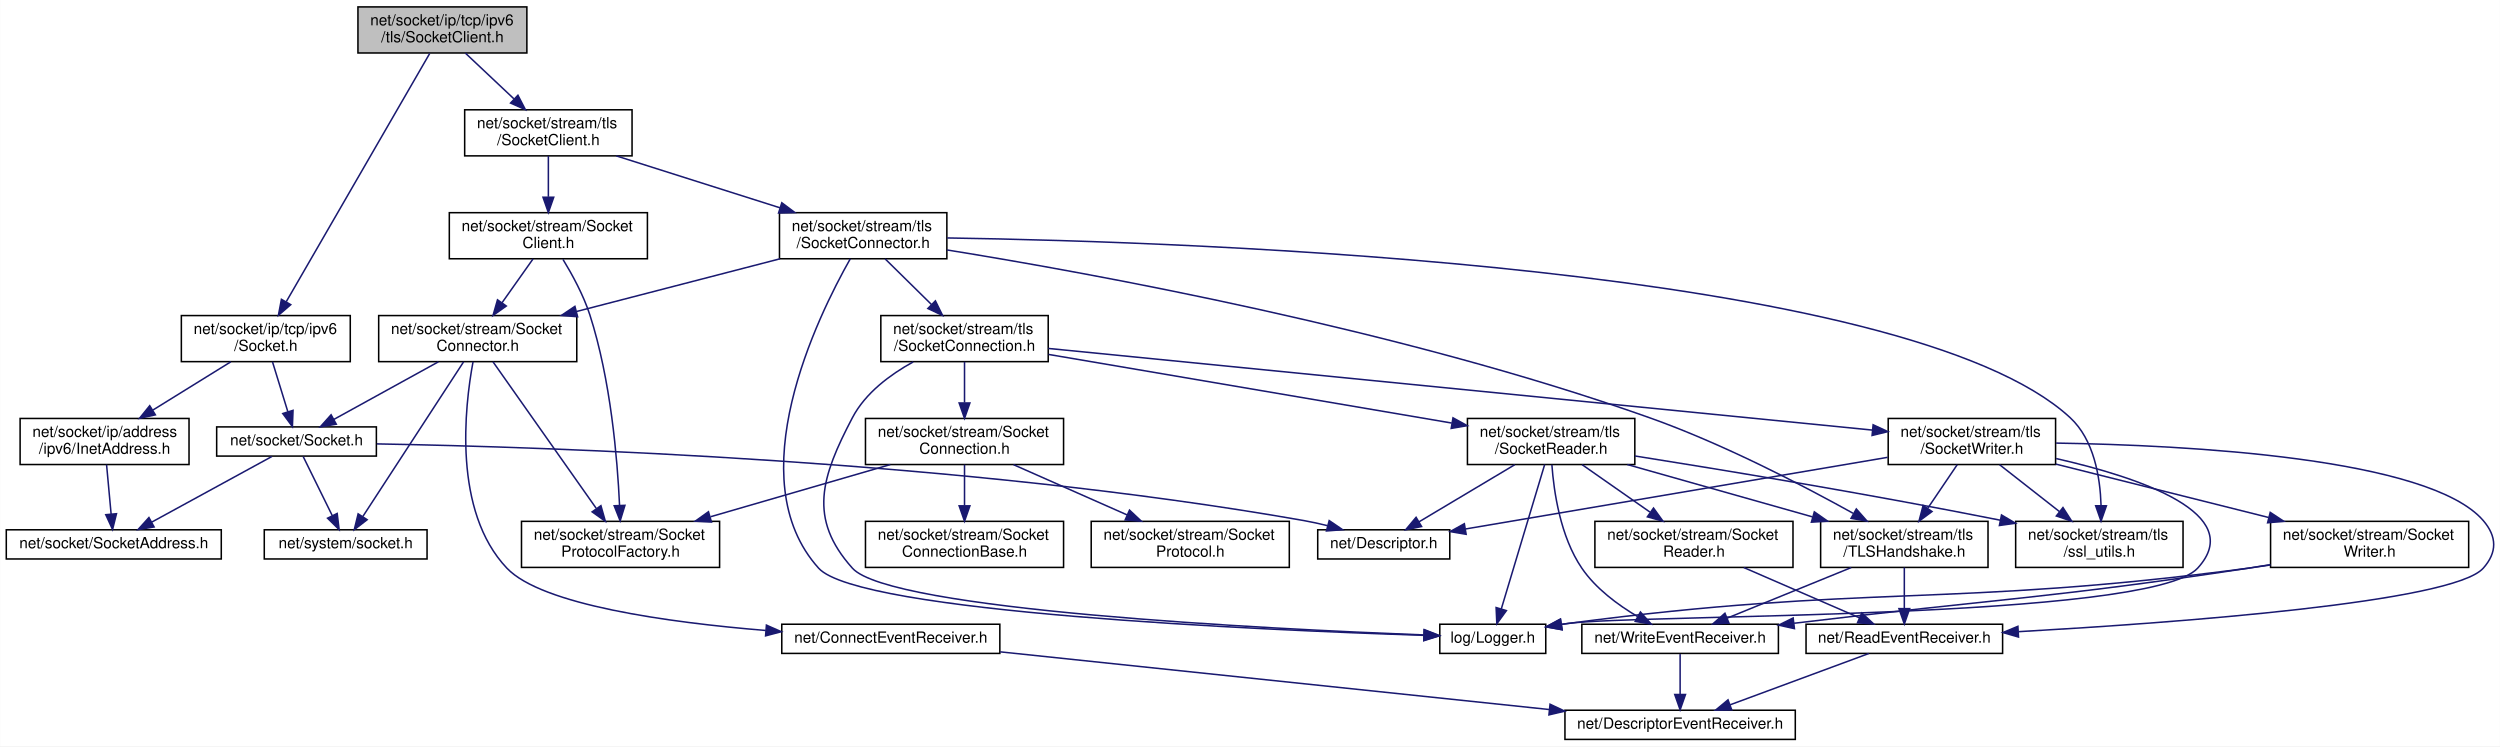
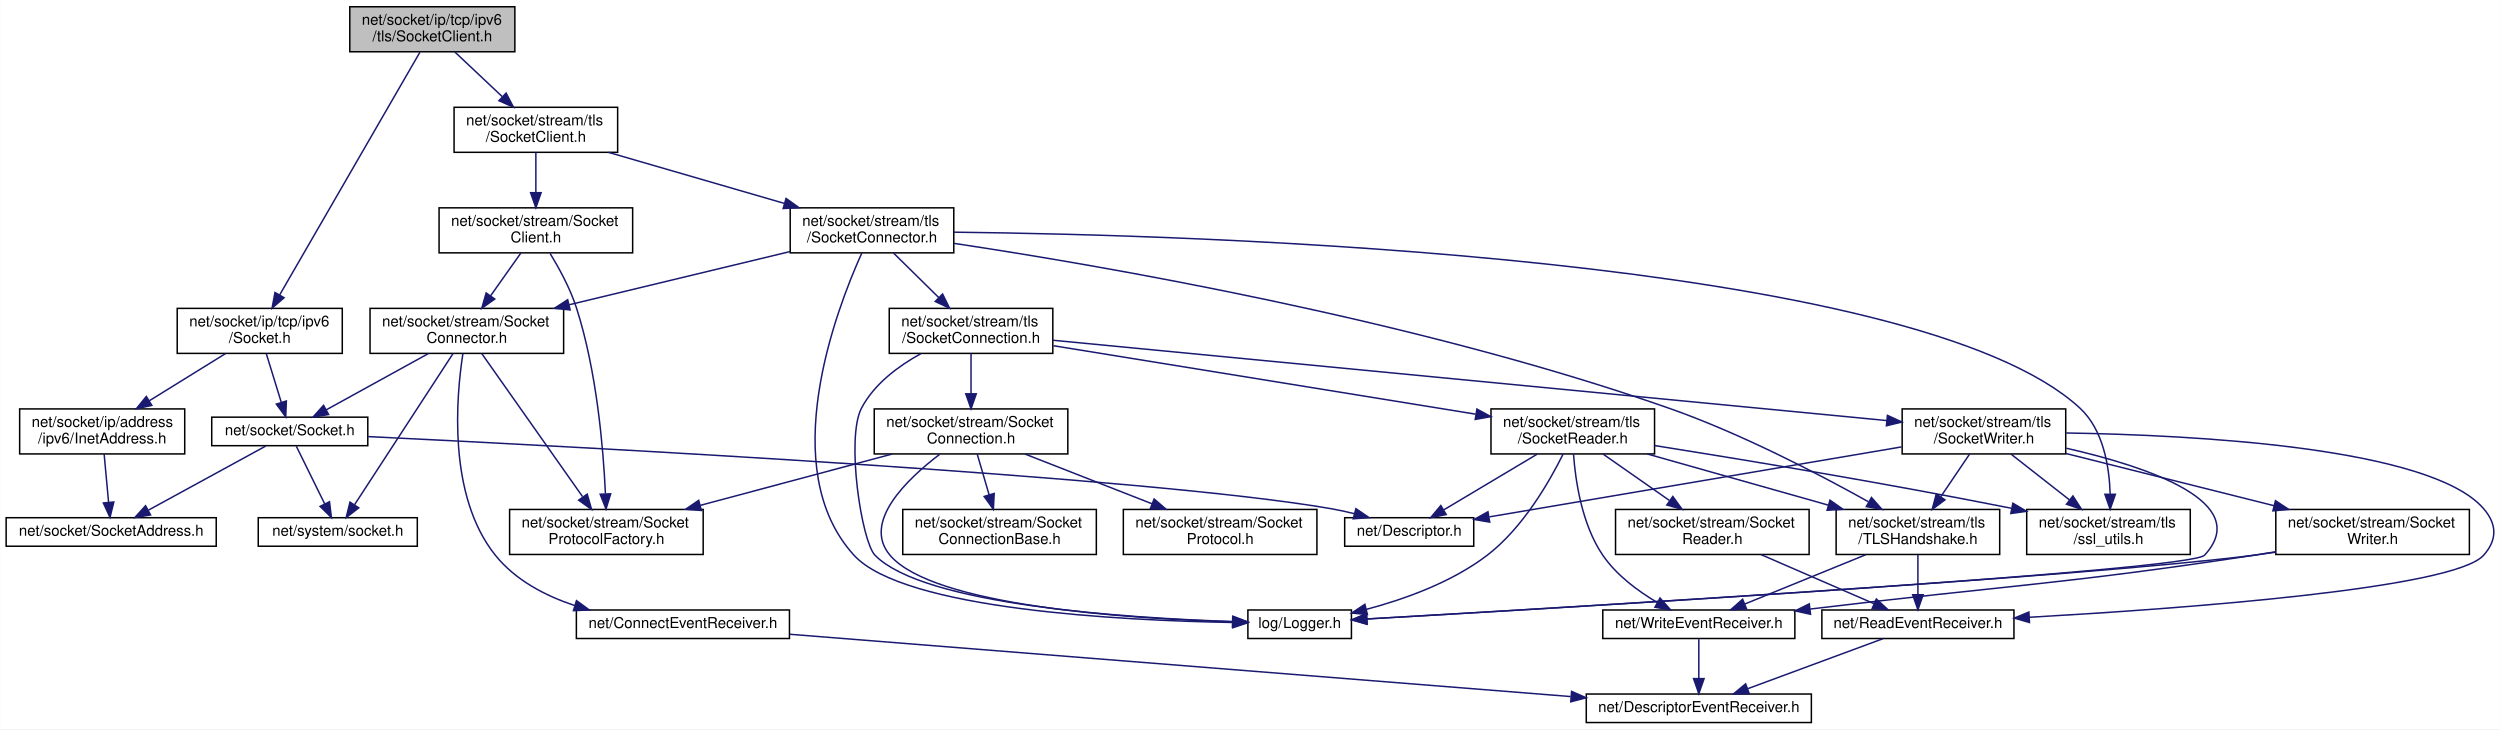
- <svg xmlns="http://www.w3.org/2000/svg" xmlns:xlink="http://www.w3.org/1999/xlink" width="1628pt" height="486pt" viewBox="0.00 0.00 1627.81 486.00">
+ <svg xmlns="http://www.w3.org/2000/svg" xmlns:xlink="http://www.w3.org/1999/xlink" width="1666pt" height="486pt" viewBox="0.00 0.00 1665.81 486.00">
  <g id="graph0" class="graph" transform="scale(1 1) rotate(0) translate(4 482)">
-     <polygon fill="white" stroke="transparent" points="-4,4 -4,-482 1623.81,-482 1623.81,4 -4,4" />
+     <polygon fill="white" stroke="transparent" points="-4,4 -4,-482 1661.81,-482 1661.81,4 -4,4" />
    <g id="node1" class="node">
      <g id="a_node1">
        <a xlink:title=" ">
          <polygon fill="#bfbfbf" stroke="black" points="229,-447.5 229,-477.5 339,-477.5 339,-447.5 229,-447.5" />
          <text text-anchor="start" x="237" y="-465.5" font-family="Helvetica,sans-Serif" font-size="10.00">net/socket/ip/tcp/ipv6</text>
          <text text-anchor="middle" x="284" y="-454.5" font-family="Helvetica,sans-Serif" font-size="10.00">/tls/SocketClient.h</text>
        </a>
      </g>
    </g>
    <g id="node2" class="node">
      <g id="a_node2">
        <a xlink:href="socket_2ip_2tcp_2ipv6_2_socket_8h.html" target="_top" xlink:title=" ">
          <polygon fill="white" stroke="black" points="114,-246.5 114,-276.5 224,-276.5 224,-246.5 114,-246.5" />
          <text text-anchor="start" x="122" y="-264.5" font-family="Helvetica,sans-Serif" font-size="10.00">net/socket/ip/tcp/ipv6</text>
          <text text-anchor="middle" x="169" y="-253.5" font-family="Helvetica,sans-Serif" font-size="10.00">/Socket.h</text>
        </a>
      </g>
    </g>
    <g id="edge1" class="edge">
      <path fill="none" stroke="midnightblue" d="M275.73,-447.19C256.04,-413.12 206.27,-326.99 182.3,-285.52" />
      <polygon fill="midnightblue" stroke="midnightblue" points="185.23,-283.59 177.2,-276.68 179.17,-287.09 185.23,-283.59" />
    </g>
    <g id="node8" class="node">
      <g id="a_node8">
        <a xlink:href="stream_2tls_2_socket_client_8h.html" target="_top" xlink:title=" ">
          <polygon fill="white" stroke="black" points="298.5,-380.5 298.5,-410.5 407.5,-410.5 407.5,-380.5 298.5,-380.5" />
          <text text-anchor="start" x="306.5" y="-398.5" font-family="Helvetica,sans-Serif" font-size="10.00">net/socket/stream/tls</text>
          <text text-anchor="middle" x="353" y="-387.5" font-family="Helvetica,sans-Serif" font-size="10.00">/SocketClient.h</text>
        </a>
      </g>
    </g>
    <g id="edge8" class="edge">
      <path fill="none" stroke="midnightblue" d="M298.97,-447.4C308.19,-438.71 320.19,-427.4 330.54,-417.66" />
      <polygon fill="midnightblue" stroke="midnightblue" points="333.18,-419.98 338.06,-410.58 328.38,-414.89 333.18,-419.98" />
    </g>
    <g id="node3" class="node">
      <g id="a_node3">
        <a xlink:href="socket_2_socket_8h.html" target="_top" xlink:title=" ">
          <polygon fill="white" stroke="black" points="137,-185 137,-204 241,-204 241,-185 137,-185" />
          <text text-anchor="middle" x="189" y="-192" font-family="Helvetica,sans-Serif" font-size="10.00">net/socket/Socket.h</text>
        </a>
      </g>
    </g>
    <g id="edge2" class="edge">
      <path fill="none" stroke="midnightblue" d="M173.34,-246.4C176.27,-236.86 180.17,-224.18 183.35,-213.86" />
      <polygon fill="midnightblue" stroke="midnightblue" points="186.73,-214.78 186.32,-204.19 180.04,-212.72 186.73,-214.78" />
    </g>
    <g id="node7" class="node">
      <g id="a_node7">
        <a xlink:href="ipv6_2_inet_address_8h.html" target="_top" xlink:title=" ">
          <polygon fill="white" stroke="black" points="9,-179.5 9,-209.5 119,-209.5 119,-179.5 9,-179.5" />
          <text text-anchor="start" x="17" y="-197.5" font-family="Helvetica,sans-Serif" font-size="10.00">net/socket/ip/address</text>
          <text text-anchor="middle" x="64" y="-186.5" font-family="Helvetica,sans-Serif" font-size="10.00">/ipv6/InetAddress.h</text>
        </a>
      </g>
    </g>
    <g id="edge6" class="edge">
      <path fill="none" stroke="midnightblue" d="M146.22,-246.4C131.36,-237.2 111.76,-225.07 95.43,-214.95" />
      <polygon fill="midnightblue" stroke="midnightblue" points="97.08,-211.86 86.74,-209.58 93.4,-217.82 97.08,-211.86" />
    </g>
    <g id="node4" class="node">
      <g id="a_node4">
        <a xlink:href="_descriptor_8h.html" target="_top" xlink:title=" ">
-           <polygon fill="white" stroke="black" points="854,-118 854,-137 940,-137 940,-118 854,-118" />
-           <text text-anchor="middle" x="897" y="-125" font-family="Helvetica,sans-Serif" font-size="10.00">net/Descriptor.h</text>
+           <polygon fill="white" stroke="black" points="892,-118 892,-137 978,-137 978,-118 892,-118" />
+           <text text-anchor="middle" x="935" y="-125" font-family="Helvetica,sans-Serif" font-size="10.00">net/Descriptor.h</text>
        </a>
      </g>
    </g>
    <g id="edge3" class="edge">
-       <path fill="none" stroke="midnightblue" d="M241.31,-192.93C353.02,-190.95 622.83,-182.14 845,-143 850.06,-142.11 855.34,-140.93 860.51,-139.64" />
-       <polygon fill="midnightblue" stroke="midnightblue" points="861.48,-143 870.24,-137.04 859.68,-136.24 861.48,-143" />
+       <path fill="none" stroke="midnightblue" d="M241.25,-191.05C380.72,-184.3 759.6,-164.47 883,-143 888.06,-142.12 893.34,-140.95 898.52,-139.66" />
+       <polygon fill="midnightblue" stroke="midnightblue" points="899.49,-143.02 908.24,-137.06 897.68,-136.26 899.49,-143.02" />
    </g>
    <g id="node5" class="node">
      <g id="a_node5">
        <a xlink:href="_socket_address_8h.html" target="_top" xlink:title=" ">
          <polygon fill="white" stroke="black" points="0,-118 0,-137 140,-137 140,-118 0,-118" />
          <text text-anchor="middle" x="70" y="-125" font-family="Helvetica,sans-Serif" font-size="10.00">net/socket/SocketAddress.h</text>
        </a>
      </g>
    </g>
    <g id="edge4" class="edge">
      <path fill="none" stroke="midnightblue" d="M172.95,-184.73C152.88,-173.77 118.3,-154.88 94.81,-142.05" />
      <polygon fill="midnightblue" stroke="midnightblue" points="96.25,-138.85 85.79,-137.13 92.89,-144.99 96.25,-138.85" />
    </g>
    <g id="node6" class="node">
      <g id="a_node6">
        <a xlink:href="system_2_socket_8h.html" target="_top" xlink:title=" ">
          <polygon fill="white" stroke="black" points="168,-118 168,-137 274,-137 274,-118 168,-118" />
          <text text-anchor="middle" x="221" y="-125" font-family="Helvetica,sans-Serif" font-size="10.00">net/system/socket.h</text>
        </a>
      </g>
    </g>
    <g id="edge5" class="edge">
      <path fill="none" stroke="midnightblue" d="M193.32,-184.73C198.16,-174.89 206.15,-158.66 212.31,-146.16" />
      <polygon fill="midnightblue" stroke="midnightblue" points="215.48,-147.64 216.75,-137.13 209.2,-144.55 215.48,-147.64" />
    </g>
    <g id="edge7" class="edge">
      <path fill="none" stroke="midnightblue" d="M65.3,-179.4C66.17,-169.96 67.33,-157.45 68.27,-147.19" />
      <polygon fill="midnightblue" stroke="midnightblue" points="71.76,-147.47 69.2,-137.19 64.79,-146.83 71.76,-147.47" />
    </g>
    <g id="node9" class="node">
      <g id="a_node9">
        <a xlink:href="stream_2_socket_client_8h.html" target="_top" xlink:title=" ">
          <polygon fill="white" stroke="black" points="288.5,-313.5 288.5,-343.5 417.5,-343.5 417.5,-313.5 288.5,-313.5" />
          <text text-anchor="start" x="296.5" y="-331.5" font-family="Helvetica,sans-Serif" font-size="10.00">net/socket/stream/Socket</text>
          <text text-anchor="middle" x="353" y="-320.5" font-family="Helvetica,sans-Serif" font-size="10.00">Client.h</text>
        </a>
      </g>
    </g>
    <g id="edge9" class="edge">
      <path fill="none" stroke="midnightblue" d="M353,-380.4C353,-372.64 353,-362.81 353,-353.86" />
      <polygon fill="midnightblue" stroke="midnightblue" points="356.5,-353.58 353,-343.58 349.5,-353.58 356.5,-353.58" />
    </g>
    <g id="node14" class="node">
      <g id="a_node14">
        <a xlink:href="tls_2_socket_connector_8h.html" target="_top" xlink:title=" ">
-           <polygon fill="white" stroke="black" points="503.5,-313.5 503.5,-343.5 612.5,-343.5 612.5,-313.5 503.5,-313.5" />
-           <text text-anchor="start" x="511.5" y="-331.5" font-family="Helvetica,sans-Serif" font-size="10.00">net/socket/stream/tls</text>
-           <text text-anchor="middle" x="558" y="-320.5" font-family="Helvetica,sans-Serif" font-size="10.00">/SocketConnector.h</text>
+           <polygon fill="white" stroke="black" points="522.5,-313.5 522.5,-343.5 631.5,-343.5 631.5,-313.5 522.5,-313.5" />
+           <text text-anchor="start" x="530.5" y="-331.5" font-family="Helvetica,sans-Serif" font-size="10.00">net/socket/stream/tls</text>
+           <text text-anchor="middle" x="577" y="-320.5" font-family="Helvetica,sans-Serif" font-size="10.00">/SocketConnector.h</text>
        </a>
      </g>
    </g>
    <g id="edge17" class="edge">
-       <path fill="none" stroke="midnightblue" d="M397.23,-380.48C428.51,-370.56 470.64,-357.2 503.92,-346.65" />
-       <polygon fill="midnightblue" stroke="midnightblue" points="505.02,-349.97 513.5,-343.61 502.91,-343.3 505.02,-349.97" />
+       <path fill="none" stroke="midnightblue" d="M401.33,-380.48C435.66,-370.51 481.93,-357.09 518.37,-346.51" />
+       <polygon fill="midnightblue" stroke="midnightblue" points="519.74,-349.76 528.37,-343.61 517.79,-343.04 519.74,-349.76" />
    </g>
    <g id="node10" class="node">
      <g id="a_node10">
        <a xlink:href="_socket_connector_8h.html" target="_top" xlink:title=" ">
          <polygon fill="white" stroke="black" points="242.5,-246.5 242.5,-276.5 371.5,-276.5 371.5,-246.5 242.5,-246.5" />
          <text text-anchor="start" x="250.5" y="-264.5" font-family="Helvetica,sans-Serif" font-size="10.00">net/socket/stream/Socket</text>
          <text text-anchor="middle" x="307" y="-253.5" font-family="Helvetica,sans-Serif" font-size="10.00">Connector.h</text>
        </a>
      </g>
    </g>
    <g id="edge10" class="edge">
      <path fill="none" stroke="midnightblue" d="M343.02,-313.4C337.11,-305.05 329.5,-294.29 322.79,-284.81" />
      <polygon fill="midnightblue" stroke="midnightblue" points="325.6,-282.72 316.96,-276.58 319.88,-286.76 325.6,-282.72" />
    </g>
    <g id="node13" class="node">
      <g id="a_node13">
        <a xlink:href="_socket_protocol_factory_8h.html" target="_top" xlink:title=" ">
          <polygon fill="white" stroke="black" points="335.5,-112.5 335.5,-142.5 464.5,-142.5 464.5,-112.5 335.5,-112.5" />
          <text text-anchor="start" x="343.5" y="-130.5" font-family="Helvetica,sans-Serif" font-size="10.00">net/socket/stream/Socket</text>
          <text text-anchor="middle" x="400" y="-119.5" font-family="Helvetica,sans-Serif" font-size="10.00">ProtocolFactory.h</text>
        </a>
      </g>
    </g>
    <g id="edge16" class="edge">
      <path fill="none" stroke="midnightblue" d="M362.5,-313.1C368.48,-303.31 375.84,-289.87 380,-277 393.61,-234.86 397.97,-183.09 399.35,-153.14" />
      <polygon fill="midnightblue" stroke="midnightblue" points="402.86,-152.92 399.75,-142.79 395.87,-152.65 402.86,-152.92" />
    </g>
    <g id="edge13" class="edge">
      <path fill="none" stroke="midnightblue" d="M281.4,-246.4C261.15,-235.24 233.08,-219.78 213.21,-208.83" />
      <polygon fill="midnightblue" stroke="midnightblue" points="214.89,-205.77 204.44,-204.01 211.51,-211.9 214.89,-205.77" />
    </g>
    <g id="edge15" class="edge">
      <path fill="none" stroke="midnightblue" d="M297.8,-246.37C281.9,-221.97 249.34,-172 232.17,-145.65" />
      <polygon fill="midnightblue" stroke="midnightblue" points="234.99,-143.57 226.6,-137.1 229.13,-147.39 234.99,-143.57" />
    </g>
    <g id="node11" class="node">
      <g id="a_node11">
        <a xlink:href="_connect_event_receiver_8h.html" target="_top" xlink:title=" ">
-           <polygon fill="white" stroke="black" points="505,-56.5 505,-75.5 647,-75.5 647,-56.5 505,-56.5" />
-           <text text-anchor="middle" x="576" y="-63.5" font-family="Helvetica,sans-Serif" font-size="10.00">net/ConnectEventReceiver.h</text>
+           <polygon fill="white" stroke="black" points="380,-56.5 380,-75.5 522,-75.5 522,-56.5 380,-56.5" />
+           <text text-anchor="middle" x="451" y="-63.5" font-family="Helvetica,sans-Serif" font-size="10.00">net/ConnectEventReceiver.h</text>
        </a>
      </g>
    </g>
    <g id="edge11" class="edge">
-       <path fill="none" stroke="midnightblue" d="M303.94,-246.39C298.49,-217.05 290.73,-149.11 326,-112 348.78,-88.03 430.67,-76.7 494.6,-71.43" />
-       <polygon fill="midnightblue" stroke="midnightblue" points="495,-74.91 504.69,-70.63 494.45,-67.93 495,-74.91" />
+       <path fill="none" stroke="midnightblue" d="M304.39,-246.4C299.92,-217.67 294.12,-151.73 326,-112 339.21,-95.54 358.95,-85.09 378.87,-78.47" />
+       <polygon fill="midnightblue" stroke="midnightblue" points="380.07,-81.76 388.63,-75.51 378.05,-75.06 380.07,-81.76" />
    </g>
    <g id="edge14" class="edge">
      <path fill="none" stroke="midnightblue" d="M316.95,-246.37C333.03,-223.55 364.87,-178.36 384.12,-151.04" />
      <polygon fill="midnightblue" stroke="midnightblue" points="387.22,-152.72 390.12,-142.52 381.5,-148.68 387.22,-152.72" />
    </g>
    <g id="node12" class="node">
      <g id="a_node12">
        <a xlink:href="_descriptor_event_receiver_8h.html" target="_top" xlink:title=" ">
-           <polygon fill="white" stroke="black" points="1015,-0.5 1015,-19.5 1165,-19.5 1165,-0.5 1015,-0.5" />
-           <text text-anchor="middle" x="1090" y="-7.5" font-family="Helvetica,sans-Serif" font-size="10.00">net/DescriptorEventReceiver.h</text>
+           <polygon fill="white" stroke="black" points="1053,-0.5 1053,-19.5 1203,-19.5 1203,-0.5 1053,-0.5" />
+           <text text-anchor="middle" x="1128" y="-7.5" font-family="Helvetica,sans-Serif" font-size="10.00">net/DescriptorEventReceiver.h</text>
        </a>
      </g>
    </g>
    <g id="edge12" class="edge">
-       <path fill="none" stroke="midnightblue" d="M647.2,-57.52C740.73,-47.69 904.79,-30.46 1004.81,-19.95" />
-       <polygon fill="midnightblue" stroke="midnightblue" points="1005.3,-23.42 1014.88,-18.89 1004.57,-16.46 1005.3,-23.42" />
+       <path fill="none" stroke="midnightblue" d="M522.17,-59.32C647.65,-49.31 907.69,-28.57 1042.62,-17.81" />
+       <polygon fill="midnightblue" stroke="midnightblue" points="1043.21,-21.27 1052.9,-16.99 1042.66,-14.3 1043.21,-21.27" />
    </g>
    <g id="edge19" class="edge">
-       <path fill="none" stroke="midnightblue" d="M503.85,-313.48C464.97,-303.41 412.42,-289.8 371.39,-279.17" />
-       <polygon fill="midnightblue" stroke="midnightblue" points="372.05,-275.73 361.49,-276.61 370.29,-282.51 372.05,-275.73" />
+       <path fill="none" stroke="midnightblue" d="M522.36,-314.35C479.87,-304.12 420.67,-289.87 375.1,-278.89" />
+       <polygon fill="midnightblue" stroke="midnightblue" points="375.84,-275.47 365.3,-276.53 374.2,-282.28 375.84,-275.47" />
    </g>
    <g id="node15" class="node">
      <g id="a_node15">
        <a xlink:href="_logger_8h.html" target="_top" xlink:title=" ">
-           <polygon fill="white" stroke="black" points="933.5,-56.5 933.5,-75.5 1002.5,-75.5 1002.5,-56.5 933.5,-56.5" />
-           <text text-anchor="middle" x="968" y="-63.5" font-family="Helvetica,sans-Serif" font-size="10.00">log/Logger.h</text>
+           <polygon fill="white" stroke="black" points="827.5,-56.5 827.5,-75.5 896.5,-75.5 896.5,-56.5 827.5,-56.5" />
+           <text text-anchor="middle" x="862" y="-63.5" font-family="Helvetica,sans-Serif" font-size="10.00">log/Logger.h</text>
        </a>
      </g>
    </g>
    <g id="edge18" class="edge">
-       <path fill="none" stroke="midnightblue" d="M549.62,-313.49C528.16,-275.61 476.51,-170.14 529,-112 555.08,-83.11 816.43,-71.73 923.06,-68.26" />
-       <polygon fill="midnightblue" stroke="midnightblue" points="923.3,-71.76 933.18,-67.94 923.08,-64.76 923.3,-71.76" />
+       <path fill="none" stroke="midnightblue" d="M570.23,-313.41C553.02,-275.34 512.57,-169.42 565,-112 598.08,-75.77 742.97,-68.49 817.44,-67.17" />
+       <polygon fill="midnightblue" stroke="midnightblue" points="817.52,-70.67 827.46,-67.02 817.41,-63.67 817.52,-70.67" />
    </g>
    <g id="node16" class="node">
      <g id="a_node16">
        <a xlink:href="tls_2_socket_connection_8h.html" target="_top" xlink:title=" ">
-           <polygon fill="white" stroke="black" points="569.5,-246.5 569.5,-276.5 678.5,-276.5 678.5,-246.5 569.5,-246.5" />
-           <text text-anchor="start" x="577.5" y="-264.5" font-family="Helvetica,sans-Serif" font-size="10.00">net/socket/stream/tls</text>
-           <text text-anchor="middle" x="624" y="-253.5" font-family="Helvetica,sans-Serif" font-size="10.00">/SocketConnection.h</text>
+           <polygon fill="white" stroke="black" points="588.5,-246.5 588.5,-276.5 697.5,-276.5 697.5,-246.5 588.5,-246.5" />
+           <text text-anchor="start" x="596.5" y="-264.5" font-family="Helvetica,sans-Serif" font-size="10.00">net/socket/stream/tls</text>
+           <text text-anchor="middle" x="643" y="-253.5" font-family="Helvetica,sans-Serif" font-size="10.00">/SocketConnection.h</text>
        </a>
      </g>
    </g>
    <g id="edge20" class="edge">
-       <path fill="none" stroke="midnightblue" d="M572.32,-313.4C581.14,-304.71 592.62,-293.4 602.52,-283.66" />
-       <polygon fill="midnightblue" stroke="midnightblue" points="605.04,-286.09 609.71,-276.58 600.13,-281.1 605.04,-286.09" />
+       <path fill="none" stroke="midnightblue" d="M591.32,-313.4C600.14,-304.71 611.62,-293.4 621.52,-283.66" />
+       <polygon fill="midnightblue" stroke="midnightblue" points="624.04,-286.09 628.71,-276.58 619.13,-281.1 624.04,-286.09" />
    </g>
    <g id="node24" class="node">
      <g id="a_node24">
        <a xlink:href="_t_l_s_handshake_8h.html" target="_top" xlink:title=" ">
-           <polygon fill="white" stroke="black" points="1181.5,-112.5 1181.5,-142.5 1290.5,-142.5 1290.5,-112.5 1181.5,-112.5" />
-           <text text-anchor="start" x="1189.5" y="-130.5" font-family="Helvetica,sans-Serif" font-size="10.00">net/socket/stream/tls</text>
-           <text text-anchor="middle" x="1236" y="-119.5" font-family="Helvetica,sans-Serif" font-size="10.00">/TLSHandshake.h</text>
-         </a>
-       </g>
-     </g>
-     <g id="edge47" class="edge">
-       <path fill="none" stroke="midnightblue" d="M612.6,-319.23C707.5,-303.93 908.2,-267.41 1070,-210 1117.78,-193.05 1169.78,-166 1202.61,-147.76" />
-       <polygon fill="midnightblue" stroke="midnightblue" points="1204.74,-150.58 1211.75,-142.63 1201.31,-144.47 1204.74,-150.58" />
+           <polygon fill="white" stroke="black" points="1219.5,-112.5 1219.5,-142.5 1328.5,-142.5 1328.5,-112.5 1219.5,-112.5" />
+           <text text-anchor="start" x="1227.5" y="-130.5" font-family="Helvetica,sans-Serif" font-size="10.00">net/socket/stream/tls</text>
+           <text text-anchor="middle" x="1274" y="-119.5" font-family="Helvetica,sans-Serif" font-size="10.00">/TLSHandshake.h</text>
+         </a>
+       </g>
+     </g>
+     <g id="edge48" class="edge">
+       <path fill="none" stroke="midnightblue" d="M631.7,-319.81C729.32,-305.13 939.15,-269.18 1108,-210 1155.98,-193.18 1208.13,-165.98 1240.92,-147.68" />
+       <polygon fill="midnightblue" stroke="midnightblue" points="1243.05,-150.5 1250.04,-142.54 1239.61,-144.4 1243.05,-150.5" />
    </g>
    <g id="node25" class="node">
      <g id="a_node25">
        <a xlink:href="ssl__utils_8h.html" target="_top" xlink:title=" ">
-           <polygon fill="white" stroke="black" points="1308.5,-112.5 1308.5,-142.5 1417.5,-142.5 1417.5,-112.5 1308.5,-112.5" />
-           <text text-anchor="start" x="1316.5" y="-130.5" font-family="Helvetica,sans-Serif" font-size="10.00">net/socket/stream/tls</text>
-           <text text-anchor="middle" x="1363" y="-119.5" font-family="Helvetica,sans-Serif" font-size="10.00">/ssl_utils.h</text>
-         </a>
-       </g>
-     </g>
-     <g id="edge48" class="edge">
-       <path fill="none" stroke="midnightblue" d="M612.7,-327.05C773.04,-324.57 1237.24,-308.82 1344,-210 1359.53,-195.63 1363.54,-171.24 1364.11,-152.88" />
-       <polygon fill="midnightblue" stroke="midnightblue" points="1367.61,-152.62 1364.1,-142.63 1360.61,-152.63 1367.61,-152.62" />
+           <polygon fill="white" stroke="black" points="1346.5,-112.5 1346.5,-142.5 1455.5,-142.5 1455.5,-112.5 1346.5,-112.5" />
+           <text text-anchor="start" x="1354.5" y="-130.5" font-family="Helvetica,sans-Serif" font-size="10.00">net/socket/stream/tls</text>
+           <text text-anchor="middle" x="1401" y="-119.5" font-family="Helvetica,sans-Serif" font-size="10.00">/ssl_utils.h</text>
+         </a>
+       </g>
+     </g>
+     <g id="edge49" class="edge">
+       <path fill="none" stroke="midnightblue" d="M631.58,-327.28C794.43,-325.47 1272.37,-311.44 1382,-210 1397.53,-195.63 1401.54,-171.24 1402.11,-152.88" />
+       <polygon fill="midnightblue" stroke="midnightblue" points="1405.61,-152.63 1402.1,-142.63 1398.61,-152.63 1405.61,-152.63" />
    </g>
    <g id="edge21" class="edge">
-       <path fill="none" stroke="midnightblue" d="M590.59,-246.34C575.61,-238.09 559.44,-226.11 551,-210 530.78,-171.42 521.9,-144.41 551,-112 575.55,-84.66 820.56,-72.46 923.17,-68.52" />
-       <polygon fill="midnightblue" stroke="midnightblue" points="923.36,-72.02 933.22,-68.14 923.1,-65.02 923.36,-72.02" />
+       <path fill="none" stroke="midnightblue" d="M609.59,-246.34C594.61,-238.09 578.44,-226.11 570,-210 559.55,-190.06 570.04,-121.18 579,-112 611.33,-78.87 746.21,-70.13 817.45,-67.82" />
+       <polygon fill="midnightblue" stroke="midnightblue" points="817.59,-71.32 827.48,-67.53 817.39,-64.32 817.59,-71.32" />
    </g>
    <g id="node17" class="node">
      <g id="a_node17">
        <a xlink:href="_socket_connection_8h.html" target="_top" xlink:title=" ">
-           <polygon fill="white" stroke="black" points="559.5,-179.5 559.5,-209.5 688.5,-209.5 688.5,-179.5 559.5,-179.5" />
-           <text text-anchor="start" x="567.5" y="-197.5" font-family="Helvetica,sans-Serif" font-size="10.00">net/socket/stream/Socket</text>
-           <text text-anchor="middle" x="624" y="-186.5" font-family="Helvetica,sans-Serif" font-size="10.00">Connection.h</text>
+           <polygon fill="white" stroke="black" points="578.5,-179.5 578.5,-209.5 707.5,-209.5 707.5,-179.5 578.5,-179.5" />
+           <text text-anchor="start" x="586.5" y="-197.5" font-family="Helvetica,sans-Serif" font-size="10.00">net/socket/stream/Socket</text>
+           <text text-anchor="middle" x="643" y="-186.5" font-family="Helvetica,sans-Serif" font-size="10.00">Connection.h</text>
        </a>
      </g>
    </g>
    <g id="edge22" class="edge">
-       <path fill="none" stroke="midnightblue" d="M624,-246.4C624,-238.64 624,-228.81 624,-219.86" />
-       <polygon fill="midnightblue" stroke="midnightblue" points="627.5,-219.58 624,-209.58 620.5,-219.58 627.5,-219.58" />
+       <path fill="none" stroke="midnightblue" d="M643,-246.4C643,-238.64 643,-228.81 643,-219.86" />
+       <polygon fill="midnightblue" stroke="midnightblue" points="646.5,-219.58 643,-209.58 639.5,-219.58 646.5,-219.58" />
    </g>
    <g id="node20" class="node">
      <g id="a_node20">
        <a xlink:href="tls_2_socket_reader_8h.html" target="_top" xlink:title=" ">
-           <polygon fill="white" stroke="black" points="951.5,-179.5 951.5,-209.5 1060.5,-209.5 1060.5,-179.5 951.5,-179.5" />
-           <text text-anchor="start" x="959.5" y="-197.5" font-family="Helvetica,sans-Serif" font-size="10.00">net/socket/stream/tls</text>
-           <text text-anchor="middle" x="1006" y="-186.5" font-family="Helvetica,sans-Serif" font-size="10.00">/SocketReader.h</text>
-         </a>
-       </g>
-     </g>
-     <g id="edge26" class="edge">
-       <path fill="none" stroke="midnightblue" d="M678.73,-251.19C748.09,-239.39 867.46,-219.07 941.27,-206.51" />
-       <polygon fill="midnightblue" stroke="midnightblue" points="942.1,-209.92 951.37,-204.8 940.92,-203.02 942.1,-209.92" />
+           <polygon fill="white" stroke="black" points="989.5,-179.5 989.5,-209.5 1098.5,-209.5 1098.5,-179.5 989.5,-179.5" />
+           <text text-anchor="start" x="997.5" y="-197.5" font-family="Helvetica,sans-Serif" font-size="10.00">net/socket/stream/tls</text>
+           <text text-anchor="middle" x="1044" y="-186.5" font-family="Helvetica,sans-Serif" font-size="10.00">/SocketReader.h</text>
+         </a>
+       </g>
+     </g>
+     <g id="edge27" class="edge">
+       <path fill="none" stroke="midnightblue" d="M697.92,-251.6C771.31,-239.7 901.15,-218.65 979.23,-206" />
+       <polygon fill="midnightblue" stroke="midnightblue" points="980.11,-209.4 989.43,-204.35 978.99,-202.49 980.11,-209.4" />
    </g>
    <g id="node26" class="node">
      <g id="a_node26">
        <a xlink:href="tls_2_socket_writer_8h.html" target="_top" xlink:title=" ">
-           <polygon fill="white" stroke="black" points="1225.5,-179.5 1225.5,-209.5 1334.5,-209.5 1334.5,-179.5 1225.5,-179.5" />
-           <text text-anchor="start" x="1233.5" y="-197.5" font-family="Helvetica,sans-Serif" font-size="10.00">net/socket/stream/tls</text>
-           <text text-anchor="middle" x="1280" y="-186.5" font-family="Helvetica,sans-Serif" font-size="10.00">/SocketWriter.h</text>
-         </a>
-       </g>
-     </g>
-     <g id="edge38" class="edge">
-       <path fill="none" stroke="midnightblue" d="M678.52,-255.1C798.71,-243.19 1085.99,-214.72 1215.16,-201.93" />
-       <polygon fill="midnightblue" stroke="midnightblue" points="1215.69,-205.39 1225.29,-200.92 1215,-198.42 1215.69,-205.39" />
-     </g>
-     <g id="edge25" class="edge">
-       <path fill="none" stroke="midnightblue" d="M575.67,-179.48C541.34,-169.51 495.07,-156.09 458.63,-145.51" />
-       <polygon fill="midnightblue" stroke="midnightblue" points="459.21,-142.04 448.63,-142.61 457.26,-148.76 459.21,-142.04" />
+           <polygon fill="white" stroke="black" points="1263.5,-179.5 1263.5,-209.5 1372.5,-209.5 1372.5,-179.5 1263.5,-179.5" />
+           <text text-anchor="start" x="1271.5" y="-197.5" font-family="Helvetica,sans-Serif" font-size="10.00">net/socket/stream/tls</text>
+           <text text-anchor="middle" x="1318" y="-186.5" font-family="Helvetica,sans-Serif" font-size="10.00">/SocketWriter.h</text>
+         </a>
+       </g>
+     </g>
+     <g id="edge39" class="edge">
+       <path fill="none" stroke="midnightblue" d="M697.67,-255.24C821.09,-243.35 1120.88,-214.48 1253.29,-201.73" />
+       <polygon fill="midnightblue" stroke="midnightblue" points="1253.68,-205.21 1263.3,-200.77 1253.01,-198.24 1253.68,-205.21" />
+     </g>
+     <g id="edge26" class="edge">
+       <path fill="none" stroke="midnightblue" d="M590.57,-179.48C553.01,-169.43 502.27,-155.86 462.59,-145.24" />
+       <polygon fill="midnightblue" stroke="midnightblue" points="463.32,-141.81 452.75,-142.61 461.51,-148.58 463.32,-141.81" />
+     </g>
+     <g id="edge23" class="edge">
+       <path fill="none" stroke="midnightblue" d="M622.1,-179.24C599.92,-162.38 570.44,-133.87 589,-112 617.71,-78.17 747.19,-69.73 817.02,-67.65" />
+       <polygon fill="midnightblue" stroke="midnightblue" points="817.38,-71.15 827.28,-67.38 817.19,-64.15 817.38,-71.15" />
    </g>
    <g id="node18" class="node">
      <g id="a_node18">
        <a xlink:href="_socket_connection_base_8h.html" target="_top" xlink:title=" ">
-           <polygon fill="white" stroke="black" points="559.5,-112.5 559.5,-142.5 688.5,-142.5 688.5,-112.5 559.5,-112.5" />
-           <text text-anchor="start" x="567.5" y="-130.5" font-family="Helvetica,sans-Serif" font-size="10.00">net/socket/stream/Socket</text>
-           <text text-anchor="middle" x="624" y="-119.5" font-family="Helvetica,sans-Serif" font-size="10.00">ConnectionBase.h</text>
-         </a>
-       </g>
-     </g>
-     <g id="edge23" class="edge">
-       <path fill="none" stroke="midnightblue" d="M624,-179.4C624,-171.64 624,-161.81 624,-152.86" />
-       <polygon fill="midnightblue" stroke="midnightblue" points="627.5,-152.58 624,-142.58 620.5,-152.58 627.5,-152.58" />
+           <polygon fill="white" stroke="black" points="597.5,-112.5 597.5,-142.5 726.5,-142.5 726.5,-112.5 597.5,-112.5" />
+           <text text-anchor="start" x="605.5" y="-130.5" font-family="Helvetica,sans-Serif" font-size="10.00">net/socket/stream/Socket</text>
+           <text text-anchor="middle" x="662" y="-119.5" font-family="Helvetica,sans-Serif" font-size="10.00">ConnectionBase.h</text>
+         </a>
+       </g>
+     </g>
+     <g id="edge24" class="edge">
+       <path fill="none" stroke="midnightblue" d="M647.12,-179.4C649.44,-171.47 652.39,-161.38 655.05,-152.27" />
+       <polygon fill="midnightblue" stroke="midnightblue" points="658.44,-153.16 657.89,-142.58 651.72,-151.19 658.44,-153.16" />
    </g>
    <g id="node19" class="node">
      <g id="a_node19">
        <a xlink:href="_socket_protocol_8h.html" target="_top" xlink:title=" ">
-           <polygon fill="white" stroke="black" points="706.5,-112.5 706.5,-142.5 835.5,-142.5 835.5,-112.5 706.5,-112.5" />
-           <text text-anchor="start" x="714.5" y="-130.5" font-family="Helvetica,sans-Serif" font-size="10.00">net/socket/stream/Socket</text>
-           <text text-anchor="middle" x="771" y="-119.5" font-family="Helvetica,sans-Serif" font-size="10.00">Protocol.h</text>
-         </a>
-       </g>
-     </g>
-     <g id="edge24" class="edge">
-       <path fill="none" stroke="midnightblue" d="M655.9,-179.4C677.57,-169.81 706.43,-157.05 729.84,-146.7" />
-       <polygon fill="midnightblue" stroke="midnightblue" points="731.44,-149.82 739.17,-142.58 728.6,-143.42 731.44,-149.82" />
+           <polygon fill="white" stroke="black" points="744.5,-112.5 744.5,-142.5 873.5,-142.5 873.5,-112.5 744.5,-112.5" />
+           <text text-anchor="start" x="752.5" y="-130.5" font-family="Helvetica,sans-Serif" font-size="10.00">net/socket/stream/Socket</text>
+           <text text-anchor="middle" x="809" y="-119.5" font-family="Helvetica,sans-Serif" font-size="10.00">Protocol.h</text>
+         </a>
+       </g>
+     </g>
+     <g id="edge25" class="edge">
+       <path fill="none" stroke="midnightblue" d="M679.02,-179.4C703.82,-169.69 736.96,-156.71 763.57,-146.29" />
+       <polygon fill="midnightblue" stroke="midnightblue" points="765.02,-149.48 773.05,-142.58 762.46,-142.96 765.02,-149.48" />
+     </g>
+     <g id="edge29" class="edge">
+       <path fill="none" stroke="midnightblue" d="M1020.35,-179.4C1001.82,-168.34 976.19,-153.06 957.86,-142.13" />
+       <polygon fill="midnightblue" stroke="midnightblue" points="959.65,-139.12 949.27,-137.01 956.06,-145.13 959.65,-139.12" />
    </g>
    <g id="edge28" class="edge">
-       <path fill="none" stroke="midnightblue" d="M982.35,-179.4C963.82,-168.34 938.19,-153.06 919.86,-142.13" />
-       <polygon fill="midnightblue" stroke="midnightblue" points="921.65,-139.12 911.27,-137.01 918.06,-145.13 921.65,-139.12" />
-     </g>
-     <g id="edge27" class="edge">
-       <path fill="none" stroke="midnightblue" d="M1001.79,-179.48C994.89,-156.51 981.18,-110.89 973.52,-85.37" />
-       <polygon fill="midnightblue" stroke="midnightblue" points="976.87,-84.36 970.64,-75.79 970.17,-86.37 976.87,-84.36" />
+       <path fill="none" stroke="midnightblue" d="M1037.55,-179.39C1028.62,-161.35 1010.86,-130.25 987,-112 963.39,-93.94 931.87,-82.66 906.38,-75.91" />
+       <polygon fill="midnightblue" stroke="midnightblue" points="907.14,-72.49 896.59,-73.45 905.44,-79.28 907.14,-72.49" />
    </g>
    <g id="node21" class="node">
      <g id="a_node21">
        <a xlink:href="_write_event_receiver_8h.html" target="_top" xlink:title=" ">
-           <polygon fill="white" stroke="black" points="1026,-56.5 1026,-75.5 1154,-75.5 1154,-56.5 1026,-56.5" />
-           <text text-anchor="middle" x="1090" y="-63.5" font-family="Helvetica,sans-Serif" font-size="10.00">net/WriteEventReceiver.h</text>
-         </a>
-       </g>
-     </g>
-     <g id="edge29" class="edge">
-       <path fill="none" stroke="midnightblue" d="M1006.5,-179.32C1007.74,-162.02 1011.95,-132.57 1026,-112 1035.06,-98.73 1049.41,-88.12 1062.23,-80.54" />
-       <polygon fill="midnightblue" stroke="midnightblue" points="1064.15,-83.47 1071.2,-75.56 1060.76,-77.36 1064.15,-83.47" />
+           <polygon fill="white" stroke="black" points="1064,-56.5 1064,-75.5 1192,-75.5 1192,-56.5 1064,-56.5" />
+           <text text-anchor="middle" x="1128" y="-63.5" font-family="Helvetica,sans-Serif" font-size="10.00">net/WriteEventReceiver.h</text>
+         </a>
+       </g>
+     </g>
+     <g id="edge30" class="edge">
+       <path fill="none" stroke="midnightblue" d="M1044.5,-179.32C1045.74,-162.02 1049.95,-132.57 1064,-112 1073.06,-98.73 1087.41,-88.12 1100.23,-80.54" />
+       <polygon fill="midnightblue" stroke="midnightblue" points="1102.15,-83.47 1109.2,-75.56 1098.76,-77.36 1102.15,-83.47" />
    </g>
    <g id="node22" class="node">
      <g id="a_node22">
        <a xlink:href="_socket_reader_8h.html" target="_top" xlink:title=" ">
-           <polygon fill="white" stroke="black" points="1034.5,-112.5 1034.5,-142.5 1163.5,-142.5 1163.5,-112.5 1034.5,-112.5" />
-           <text text-anchor="start" x="1042.5" y="-130.5" font-family="Helvetica,sans-Serif" font-size="10.00">net/socket/stream/Socket</text>
-           <text text-anchor="middle" x="1099" y="-119.5" font-family="Helvetica,sans-Serif" font-size="10.00">Reader.h</text>
-         </a>
-       </g>
+           <polygon fill="white" stroke="black" points="1072.5,-112.5 1072.5,-142.5 1201.5,-142.5 1201.5,-112.5 1072.5,-112.5" />
+           <text text-anchor="start" x="1080.5" y="-130.5" font-family="Helvetica,sans-Serif" font-size="10.00">net/socket/stream/Socket</text>
+           <text text-anchor="middle" x="1137" y="-119.5" font-family="Helvetica,sans-Serif" font-size="10.00">Reader.h</text>
+         </a>
+       </g>
+     </g>
+     <g id="edge32" class="edge">
+       <path fill="none" stroke="midnightblue" d="M1064.18,-179.4C1077.1,-170.37 1094.06,-158.51 1108.36,-148.52" />
+       <polygon fill="midnightblue" stroke="midnightblue" points="1110.67,-151.17 1116.86,-142.58 1106.66,-145.44 1110.67,-151.17" />
+     </g>
+     <g id="edge35" class="edge">
+       <path fill="none" stroke="midnightblue" d="M1093.62,-179.48C1129.02,-169.47 1176.79,-155.97 1214.28,-145.38" />
+       <polygon fill="midnightblue" stroke="midnightblue" points="1215.4,-148.7 1224.07,-142.61 1213.49,-141.96 1215.4,-148.7" />
+     </g>
+     <g id="edge38" class="edge">
+       <path fill="none" stroke="midnightblue" d="M1098.63,-185.06C1155.65,-176.03 1247.89,-160.84 1336.46,-143.25" />
+       <polygon fill="midnightblue" stroke="midnightblue" points="1337.29,-146.66 1346.4,-141.26 1335.91,-139.79 1337.29,-146.66" />
    </g>
    <g id="edge31" class="edge">
-       <path fill="none" stroke="midnightblue" d="M1026.18,-179.4C1039.1,-170.37 1056.06,-158.51 1070.36,-148.52" />
-       <polygon fill="midnightblue" stroke="midnightblue" points="1072.67,-151.17 1078.86,-142.58 1068.66,-145.44 1072.67,-151.17" />
-     </g>
-     <g id="edge34" class="edge">
-       <path fill="none" stroke="midnightblue" d="M1055.62,-179.48C1091.02,-169.47 1138.79,-155.97 1176.28,-145.38" />
-       <polygon fill="midnightblue" stroke="midnightblue" points="1177.4,-148.7 1186.07,-142.61 1175.49,-141.96 1177.4,-148.7" />
-     </g>
-     <g id="edge37" class="edge">
-       <path fill="none" stroke="midnightblue" d="M1060.63,-185.06C1117.65,-176.03 1209.89,-160.84 1298.46,-143.25" />
-       <polygon fill="midnightblue" stroke="midnightblue" points="1299.29,-146.66 1308.4,-141.26 1297.91,-139.79 1299.29,-146.66" />
-     </g>
-     <g id="edge30" class="edge">
-       <path fill="none" stroke="midnightblue" d="M1090,-56.08C1090,-49.01 1090,-38.86 1090,-29.99" />
-       <polygon fill="midnightblue" stroke="midnightblue" points="1093.5,-29.75 1090,-19.75 1086.5,-29.75 1093.5,-29.75" />
+       <path fill="none" stroke="midnightblue" d="M1128,-56.08C1128,-49.01 1128,-38.86 1128,-29.99" />
+       <polygon fill="midnightblue" stroke="midnightblue" points="1131.5,-29.75 1128,-19.75 1124.5,-29.75 1131.5,-29.75" />
    </g>
    <g id="node23" class="node">
      <g id="a_node23">
        <a xlink:href="_read_event_receiver_8h.html" target="_top" xlink:title=" ">
-           <polygon fill="white" stroke="black" points="1172,-56.5 1172,-75.5 1300,-75.5 1300,-56.5 1172,-56.5" />
-           <text text-anchor="middle" x="1236" y="-63.5" font-family="Helvetica,sans-Serif" font-size="10.00">net/ReadEventReceiver.h</text>
-         </a>
-       </g>
-     </g>
-     <g id="edge32" class="edge">
-       <path fill="none" stroke="midnightblue" d="M1131.47,-112.4C1154.35,-102.46 1184.73,-89.26 1206.84,-79.66" />
-       <polygon fill="midnightblue" stroke="midnightblue" points="1208.29,-82.85 1216.07,-75.66 1205.5,-76.43 1208.29,-82.85" />
+           <polygon fill="white" stroke="black" points="1210,-56.5 1210,-75.5 1338,-75.5 1338,-56.5 1210,-56.5" />
+           <text text-anchor="middle" x="1274" y="-63.5" font-family="Helvetica,sans-Serif" font-size="10.00">net/ReadEventReceiver.h</text>
+         </a>
+       </g>
    </g>
    <g id="edge33" class="edge">
-       <path fill="none" stroke="midnightblue" d="M1212.87,-56.44C1188.52,-47.44 1149.99,-33.19 1122.58,-23.05" />
-       <polygon fill="midnightblue" stroke="midnightblue" points="1123.62,-19.7 1113.03,-19.52 1121.19,-26.27 1123.62,-19.7" />
+       <path fill="none" stroke="midnightblue" d="M1169.47,-112.4C1192.35,-102.46 1222.73,-89.26 1244.84,-79.66" />
+       <polygon fill="midnightblue" stroke="midnightblue" points="1246.29,-82.85 1254.07,-75.66 1243.5,-76.43 1246.29,-82.85" />
+     </g>
+     <g id="edge34" class="edge">
+       <path fill="none" stroke="midnightblue" d="M1250.87,-56.44C1226.52,-47.44 1187.99,-33.19 1160.58,-23.05" />
+       <polygon fill="midnightblue" stroke="midnightblue" points="1161.62,-19.7 1151.03,-19.52 1159.19,-26.27 1161.62,-19.7" />
+     </g>
+     <g id="edge37" class="edge">
+       <path fill="none" stroke="midnightblue" d="M1239.4,-112.4C1214.9,-102.42 1182.34,-89.15 1158.75,-79.53" />
+       <polygon fill="midnightblue" stroke="midnightblue" points="1159.83,-76.19 1149.24,-75.66 1157.18,-82.67 1159.83,-76.19" />
    </g>
    <g id="edge36" class="edge">
-       <path fill="none" stroke="midnightblue" d="M1201.4,-112.4C1176.9,-102.42 1144.34,-89.15 1120.75,-79.53" />
-       <polygon fill="midnightblue" stroke="midnightblue" points="1121.83,-76.19 1111.24,-75.66 1119.18,-82.67 1121.83,-76.19" />
-     </g>
-     <g id="edge35" class="edge">
-       <path fill="none" stroke="midnightblue" d="M1236,-112.4C1236,-104.47 1236,-94.46 1236,-85.86" />
-       <polygon fill="midnightblue" stroke="midnightblue" points="1239.5,-85.66 1236,-75.66 1232.5,-85.66 1239.5,-85.66" />
+       <path fill="none" stroke="midnightblue" d="M1274,-112.4C1274,-104.47 1274,-94.46 1274,-85.86" />
+       <polygon fill="midnightblue" stroke="midnightblue" points="1277.5,-85.66 1274,-75.66 1270.5,-85.66 1277.5,-85.66" />
+     </g>
+     <g id="edge41" class="edge">
+       <path fill="none" stroke="midnightblue" d="M1263.13,-184.19C1189.89,-171.76 1061.01,-149.89 988.49,-137.58" />
+       <polygon fill="midnightblue" stroke="midnightblue" points="988.65,-134.06 978.21,-135.83 987.48,-140.96 988.65,-134.06" />
    </g>
    <g id="edge40" class="edge">
-       <path fill="none" stroke="midnightblue" d="M1225.13,-184.19C1151.89,-171.76 1023.01,-149.89 950.49,-137.58" />
-       <polygon fill="midnightblue" stroke="midnightblue" points="950.65,-134.06 940.21,-135.83 949.48,-140.96 950.65,-134.06" />
-     </g>
-     <g id="edge39" class="edge">
-       <path fill="none" stroke="midnightblue" d="M1334.85,-183.39C1389.05,-171.1 1459.52,-147.5 1427,-112 1396.11,-78.28 1062.32,-82.14 1017,-76 1015.7,-75.82 1014.38,-75.64 1013.05,-75.44" />
-       <polygon fill="midnightblue" stroke="midnightblue" points="1013.16,-71.91 1002.73,-73.8 1012.06,-78.83 1013.16,-71.91" />
-     </g>
-     <g id="edge41" class="edge">
-       <path fill="none" stroke="midnightblue" d="M1334.84,-193.46C1419.96,-192.1 1577.79,-183.96 1613,-143 1621.98,-132.55 1622.15,-122.3 1613,-112 1593.28,-89.79 1414.43,-76.55 1310.32,-70.65" />
-       <polygon fill="midnightblue" stroke="midnightblue" points="1310.35,-67.15 1300.17,-70.09 1309.96,-74.14 1310.35,-67.15" />
-     </g>
-     <g id="edge45" class="edge">
-       <path fill="none" stroke="midnightblue" d="M1270.45,-179.4C1264.86,-171.13 1257.67,-160.51 1251.3,-151.1" />
-       <polygon fill="midnightblue" stroke="midnightblue" points="1254.03,-148.9 1245.53,-142.58 1248.24,-152.82 1254.03,-148.9" />
+       <path fill="none" stroke="midnightblue" d="M1372.93,-183.3C1427.22,-170.95 1497.75,-147.29 1465,-112 1455.51,-101.77 1045.49,-77.47 907.09,-69.55" />
+       <polygon fill="midnightblue" stroke="midnightblue" points="907.02,-66.04 896.83,-68.96 906.62,-73.03 907.02,-66.04" />
+     </g>
+     <g id="edge42" class="edge">
+       <path fill="none" stroke="midnightblue" d="M1372.84,-193.46C1457.96,-192.1 1615.79,-183.96 1651,-143 1659.98,-132.55 1660.15,-122.3 1651,-112 1631.28,-89.79 1452.43,-76.55 1348.32,-70.65" />
+       <polygon fill="midnightblue" stroke="midnightblue" points="1348.35,-67.15 1338.17,-70.09 1347.96,-74.14 1348.35,-67.15" />
    </g>
    <g id="edge46" class="edge">
-       <path fill="none" stroke="midnightblue" d="M1298.01,-179.4C1309.43,-170.45 1324.39,-158.74 1337.08,-148.8" />
-       <polygon fill="midnightblue" stroke="midnightblue" points="1339.31,-151.5 1345.03,-142.58 1334.99,-145.99 1339.31,-151.5" />
+       <path fill="none" stroke="midnightblue" d="M1308.45,-179.4C1302.86,-171.13 1295.67,-160.51 1289.3,-151.1" />
+       <polygon fill="midnightblue" stroke="midnightblue" points="1292.03,-148.9 1283.53,-142.58 1286.24,-152.82 1292.03,-148.9" />
+     </g>
+     <g id="edge47" class="edge">
+       <path fill="none" stroke="midnightblue" d="M1336.01,-179.4C1347.43,-170.45 1362.39,-158.74 1375.08,-148.8" />
+       <polygon fill="midnightblue" stroke="midnightblue" points="1377.31,-151.5 1383.03,-142.58 1372.99,-145.99 1377.31,-151.5" />
    </g>
    <g id="node27" class="node">
      <g id="a_node27">
        <a xlink:href="_socket_writer_8h.html" target="_top" xlink:title=" ">
-           <polygon fill="white" stroke="black" points="1474.5,-112.5 1474.5,-142.5 1603.5,-142.5 1603.5,-112.5 1474.5,-112.5" />
-           <text text-anchor="start" x="1482.5" y="-130.5" font-family="Helvetica,sans-Serif" font-size="10.00">net/socket/stream/Socket</text>
-           <text text-anchor="middle" x="1539" y="-119.5" font-family="Helvetica,sans-Serif" font-size="10.00">Writer.h</text>
-         </a>
-       </g>
-     </g>
-     <g id="edge42" class="edge">
-       <path fill="none" stroke="midnightblue" d="M1334.61,-179.79C1375.09,-169.64 1430.45,-155.74 1473.34,-144.98" />
-       <polygon fill="midnightblue" stroke="midnightblue" points="1474.28,-148.35 1483.12,-142.52 1472.57,-141.56 1474.28,-148.35" />
+           <polygon fill="white" stroke="black" points="1512.5,-112.5 1512.5,-142.5 1641.5,-142.5 1641.5,-112.5 1512.5,-112.5" />
+           <text text-anchor="start" x="1520.5" y="-130.5" font-family="Helvetica,sans-Serif" font-size="10.00">net/socket/stream/Socket</text>
+           <text text-anchor="middle" x="1577" y="-119.5" font-family="Helvetica,sans-Serif" font-size="10.00">Writer.h</text>
+         </a>
+       </g>
    </g>
    <g id="edge43" class="edge">
-       <path fill="none" stroke="midnightblue" d="M1474.41,-114.1C1469.55,-113.33 1464.7,-112.62 1460,-112 1264.16,-86.14 1212.84,-101.88 1017,-76 1015.7,-75.83 1014.38,-75.64 1013.05,-75.45" />
-       <polygon fill="midnightblue" stroke="midnightblue" points="1013.15,-71.93 1002.73,-73.82 1012.06,-78.84 1013.15,-71.93" />
+       <path fill="none" stroke="midnightblue" d="M1372.61,-179.79C1413.09,-169.64 1468.45,-155.74 1511.34,-144.98" />
+       <polygon fill="midnightblue" stroke="midnightblue" points="1512.28,-148.35 1521.12,-142.52 1510.57,-141.56 1512.28,-148.35" />
    </g>
    <g id="edge44" class="edge">
-       <path fill="none" stroke="midnightblue" d="M1474.38,-114.31C1469.52,-113.49 1464.69,-112.71 1460,-112 1331.76,-92.48 1296.68,-92.14 1164.22,-76.14" />
-       <polygon fill="midnightblue" stroke="midnightblue" points="1164.44,-72.64 1154.09,-74.91 1163.6,-79.59 1164.44,-72.64" />
+       <path fill="none" stroke="midnightblue" d="M1512.42,-114.04C1507.55,-113.29 1502.7,-112.6 1498,-112 1383.18,-97.45 1031.55,-76.64 906.62,-69.51" />
+       <polygon fill="midnightblue" stroke="midnightblue" points="906.81,-66.02 896.63,-68.94 906.42,-73 906.81,-66.02" />
+     </g>
+     <g id="edge45" class="edge">
+       <path fill="none" stroke="midnightblue" d="M1512.38,-114.31C1507.52,-113.49 1502.69,-112.71 1498,-112 1369.76,-92.48 1334.68,-92.14 1202.22,-76.14" />
+       <polygon fill="midnightblue" stroke="midnightblue" points="1202.44,-72.64 1192.09,-74.91 1201.6,-79.59 1202.44,-72.64" />
    </g>
  </g>
</svg>
